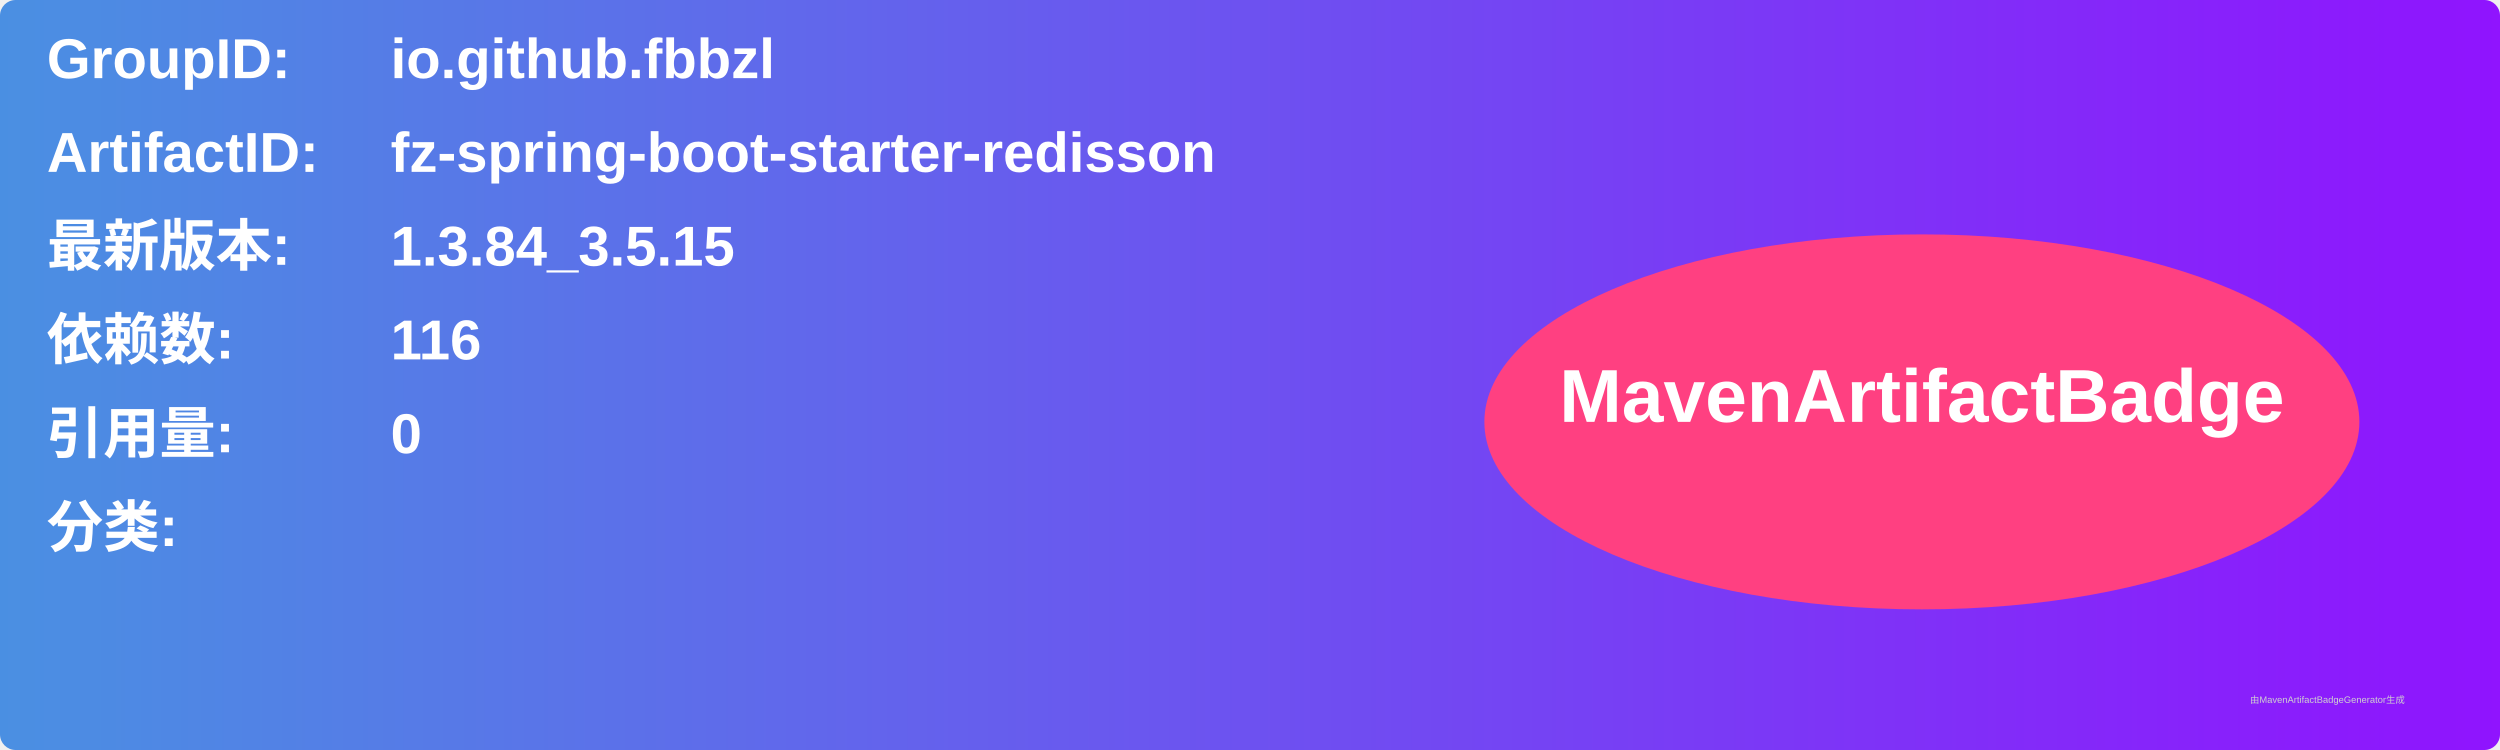
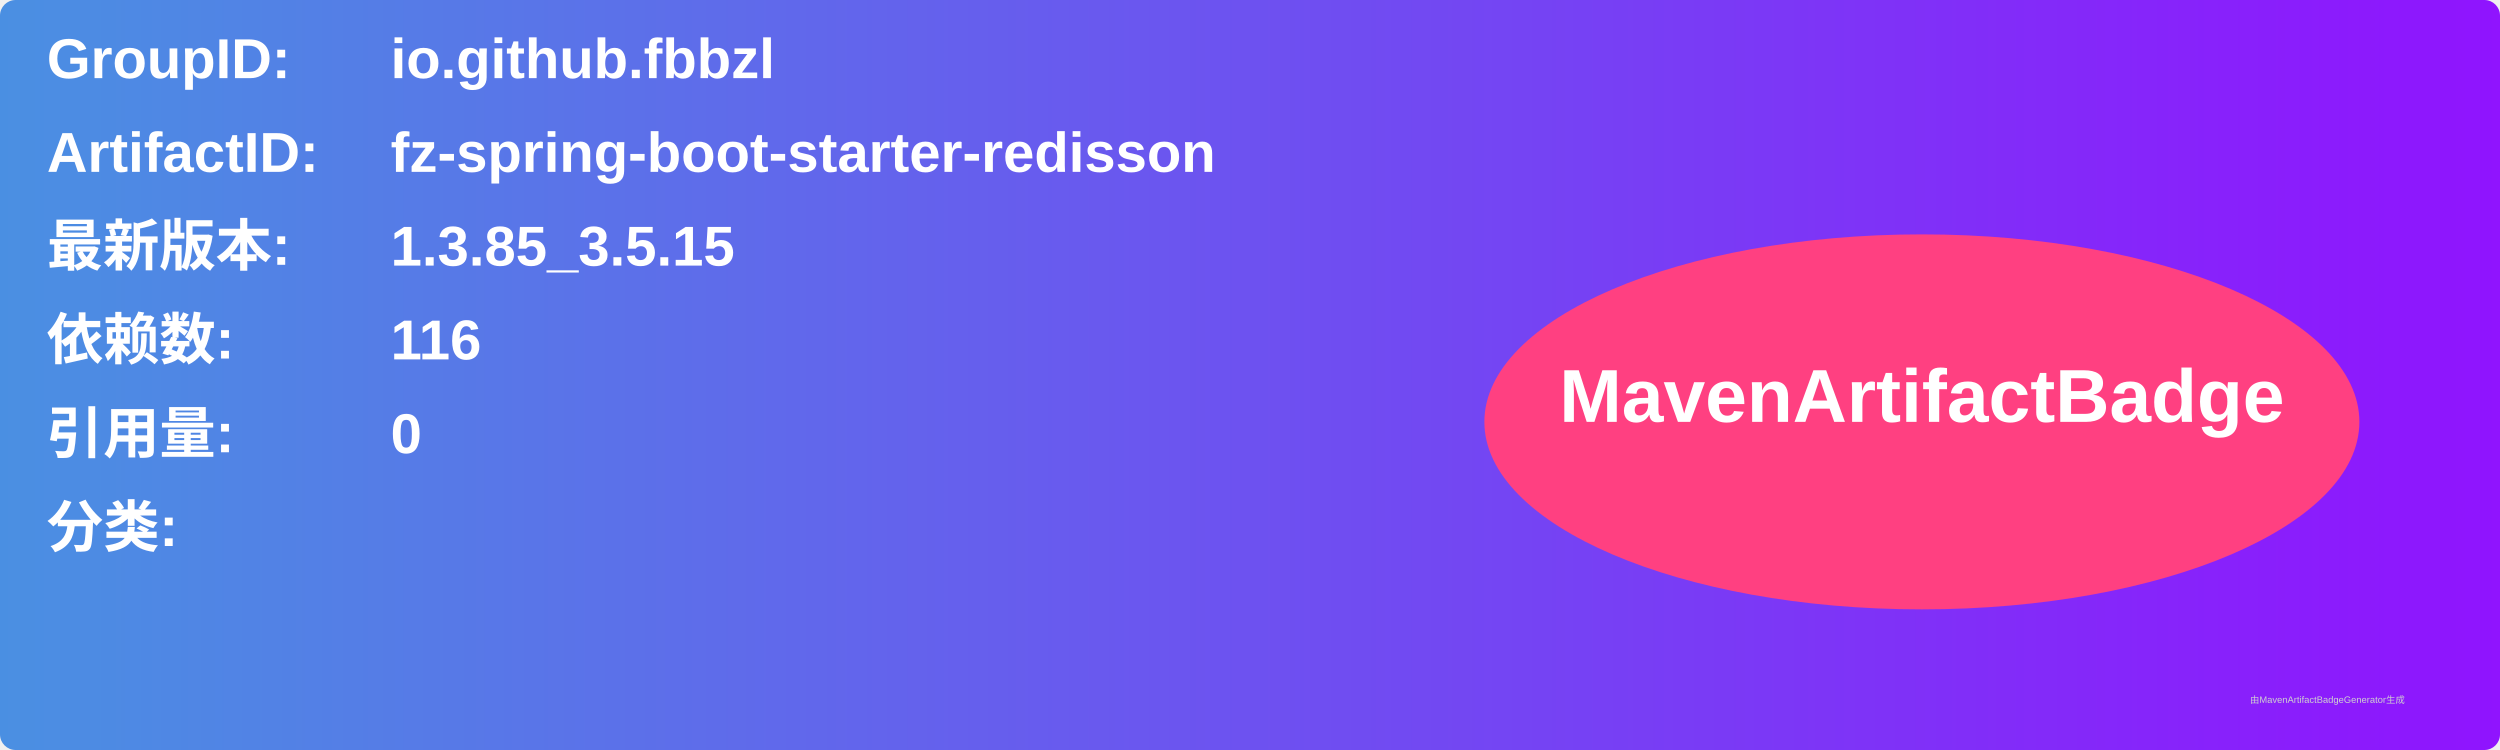
<svg xmlns="http://www.w3.org/2000/svg" width="800" height="240" viewBox="0 0 800 240">
  <linearGradient id="grad" x1="0%" y1="0%" x2="100%" y2="0%">
    <stop offset="0%" stop-color="#4a90e2" />
    <stop offset="100%" stop-color="#9013fe" />
  </linearGradient>
  <rect width="100%" height="100%" rx="5" ry="5" fill="url(#grad)" />
  <g transform="translate(15, 15)">
    <text x="0" y="10" font-family="Arial" font-size="18" fill="white" font-weight="bold" width="260">GroupID:</text>
    <text x="110" y="10" font-family="Arial" font-size="18" fill="white" font-weight="bold" width="460">io.github.fbbzl</text>
    <text x="0" y="40" font-family="Arial" font-size="18" fill="white" font-weight="bold" width="260">ArtifactID:</text>
    <text x="110" y="40" font-family="Arial" font-size="18" fill="white" font-weight="bold" width="460">fz-spring-boot-starter-redisson</text>
    <text x="0" y="70" font-family="Arial" font-size="18" fill="white" font-weight="bold">最新版本:</text>
    <text x="110" y="70" font-family="Arial" font-size="18" fill="white" font-weight="bold">
-       <tspan font-weight="bold">1.3.84_3.5.15</tspan>
+       <tspan font-weight="bold">1.3.85_3.5.15</tspan>
    </text>
    <text x="0" y="100" font-family="Arial" font-size="18" fill="white" font-weight="bold">依赖数: </text>
    <text x="110" y="100" font-family="Arial" font-size="18" fill="white">
      <tspan font-weight="bold">116</tspan>
    </text>
    <text x="0" y="130" font-family="Arial" font-size="18" fill="white" font-weight="bold">引用量: </text>
    <text x="110" y="130" font-family="Arial" font-size="18" fill="white">
      <tspan font-weight="bold">0</tspan>
    </text>
    <text x="0" y="160" font-family="Arial" font-size="18" fill="white" font-weight="bold">分类:</text>
    <text x="10" y="190" font-family="Arial" font-size="10" fill="white">
      <tspan font-weight="bold" />
    </text>
    <ellipse cx="600" cy="120" rx="140" ry="60" fill="#ff4081" />
    <text x="600" y="120" text-anchor="middle" font-family="Arial" font-size="24" fill="white" font-weight="bold">MavenArtifactBadge</text>
  </g>
  <text x="720" y="225" font-family="Arial" font-size="3" fill="#d0d0d0">由MavenArtifactBadgeGenerator生成</text>
</svg>
